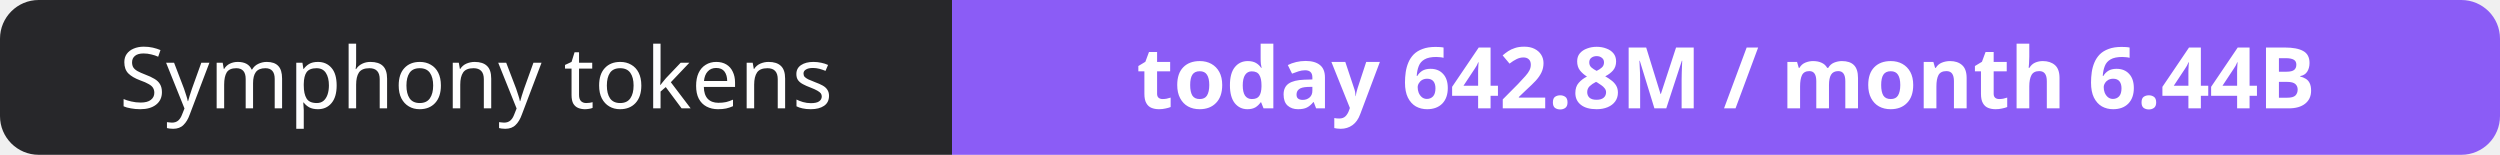
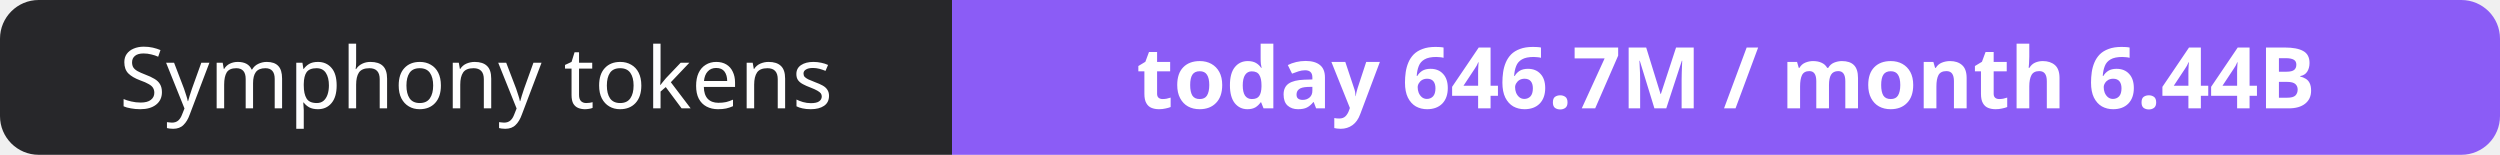
- <svg xmlns="http://www.w3.org/2000/svg" width="323" height="20" role="img" aria-label="Symphony tokens: today 642.8M / month 6.44B">
+ <svg xmlns="http://www.w3.org/2000/svg" width="323" height="20" role="img" aria-label="Symphony tokens: today 646.7M / month 6.44B">
  <clipPath id="r">
    <rect width="323" height="20" rx="5" fill="#fff" />
  </clipPath>
  <g clip-path="url(#r)">
    <rect width="123" height="20" fill="#27272a" />
    <rect x="123" width="200" height="20" fill="#8b5cf6" />
  </g>
  <g fill="#fff" text-anchor="middle" font-family="Verdana,Geneva,sans-serif" font-size="11">
    <text x="61.5" y="14">Symphony tokens</text>
-     <text x="223.0" y="14" font-weight="700">today 642.8M / month 6.44B</text>
+     <text x="223.0" y="14" font-weight="700">today 646.7M / month 6.44B</text>
  </g>
</svg>
